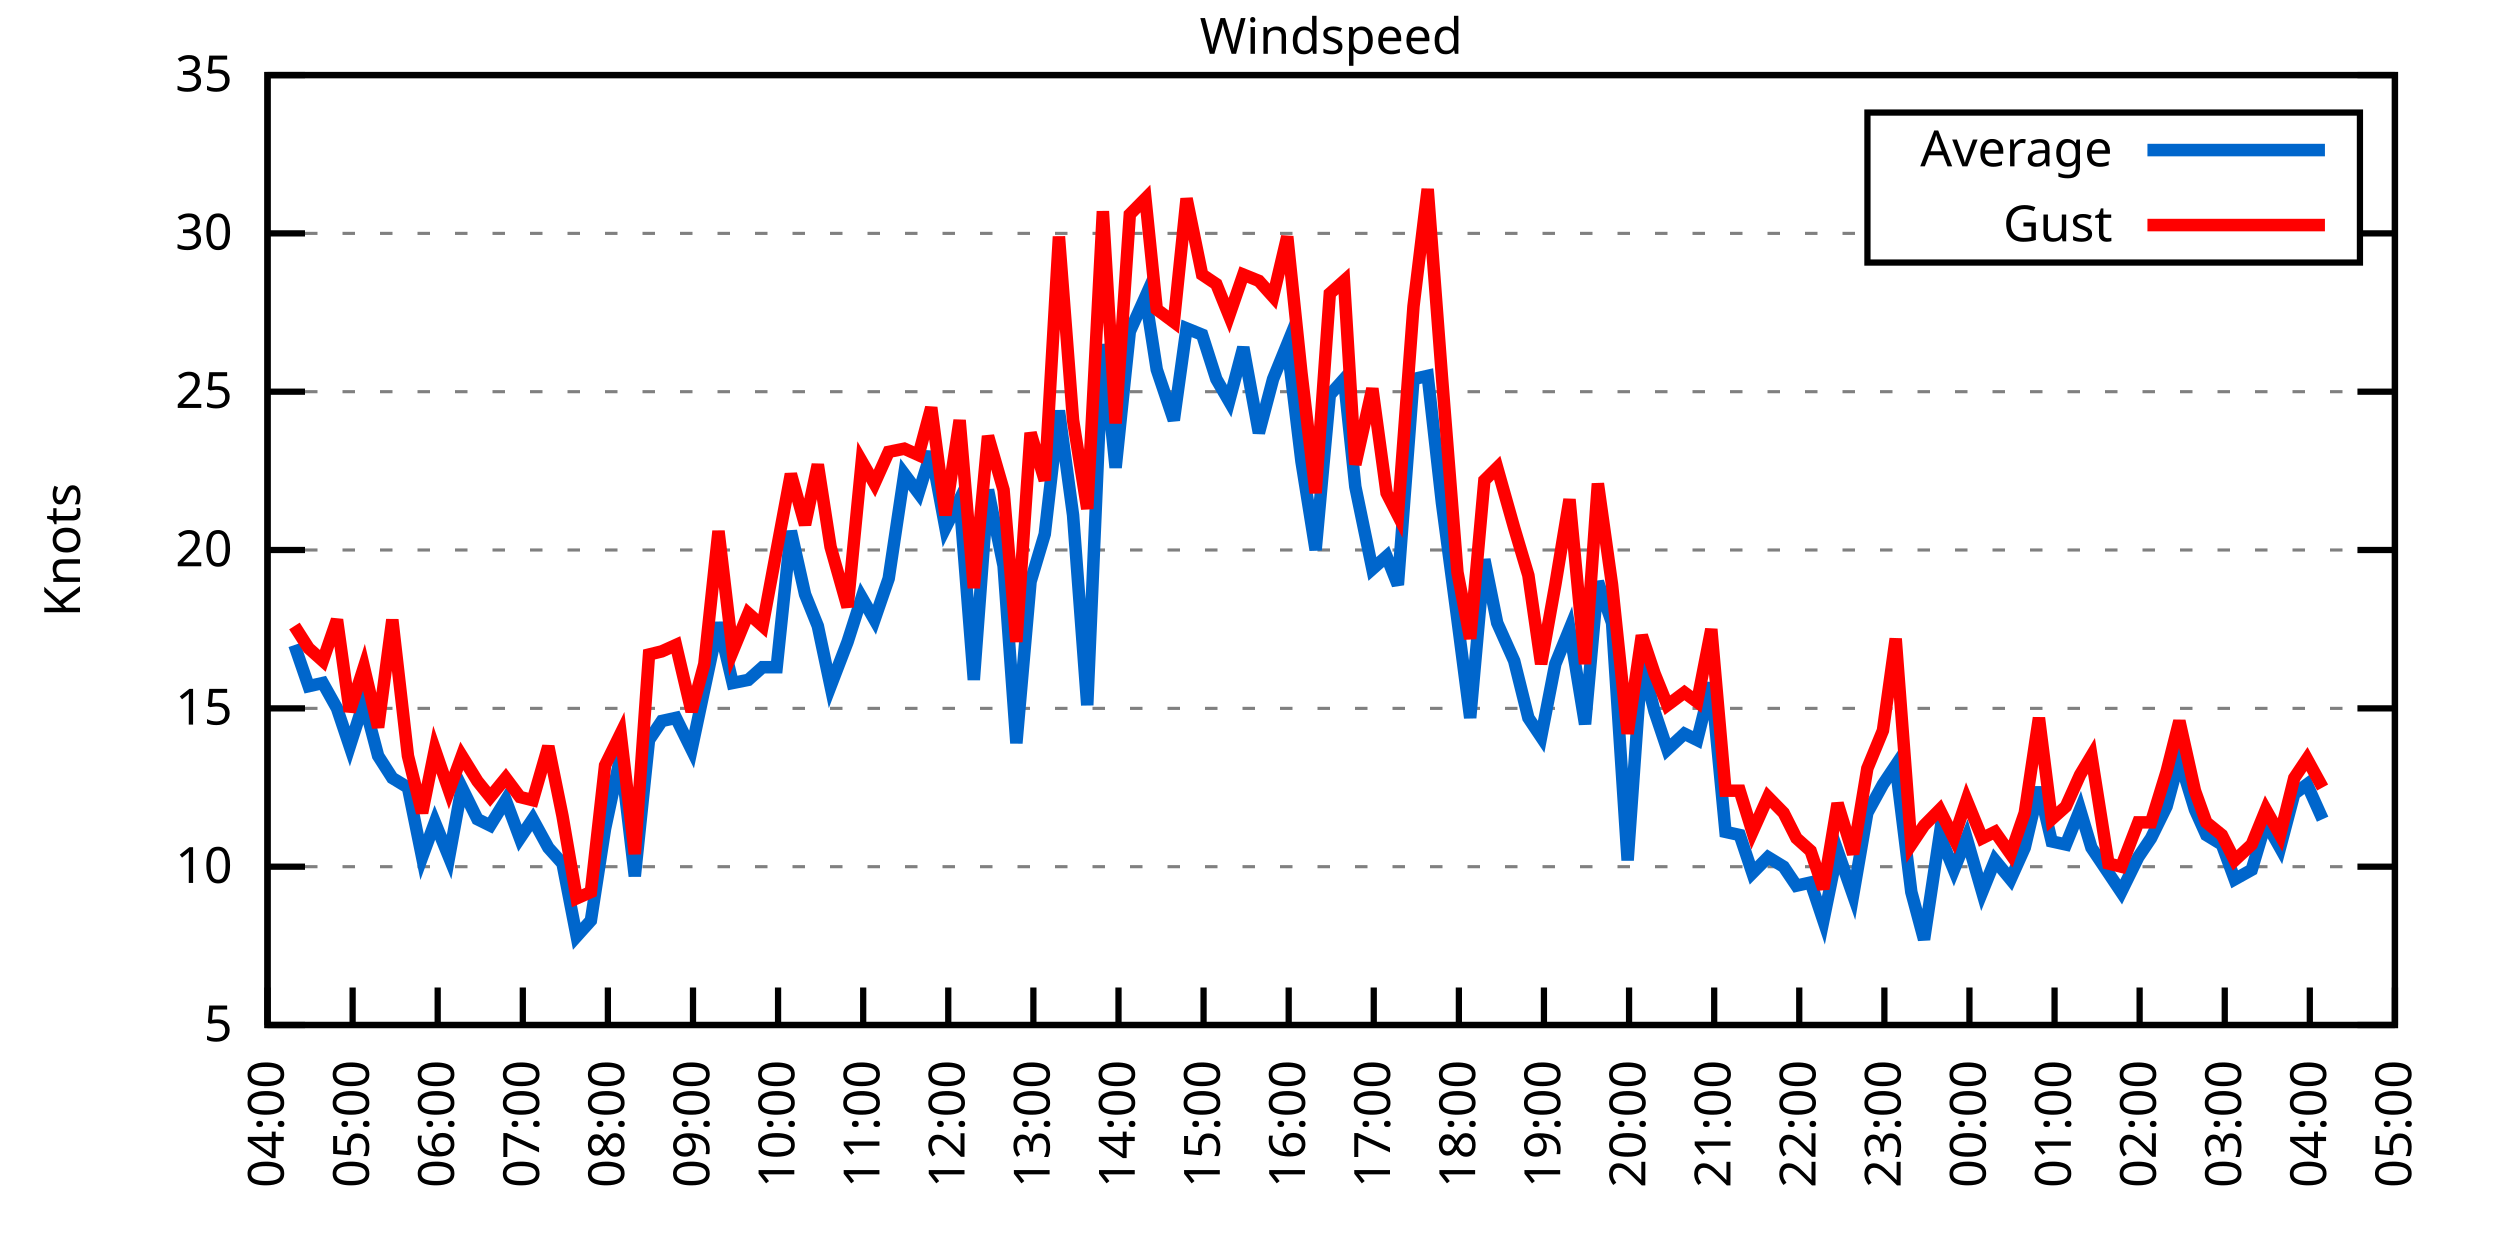
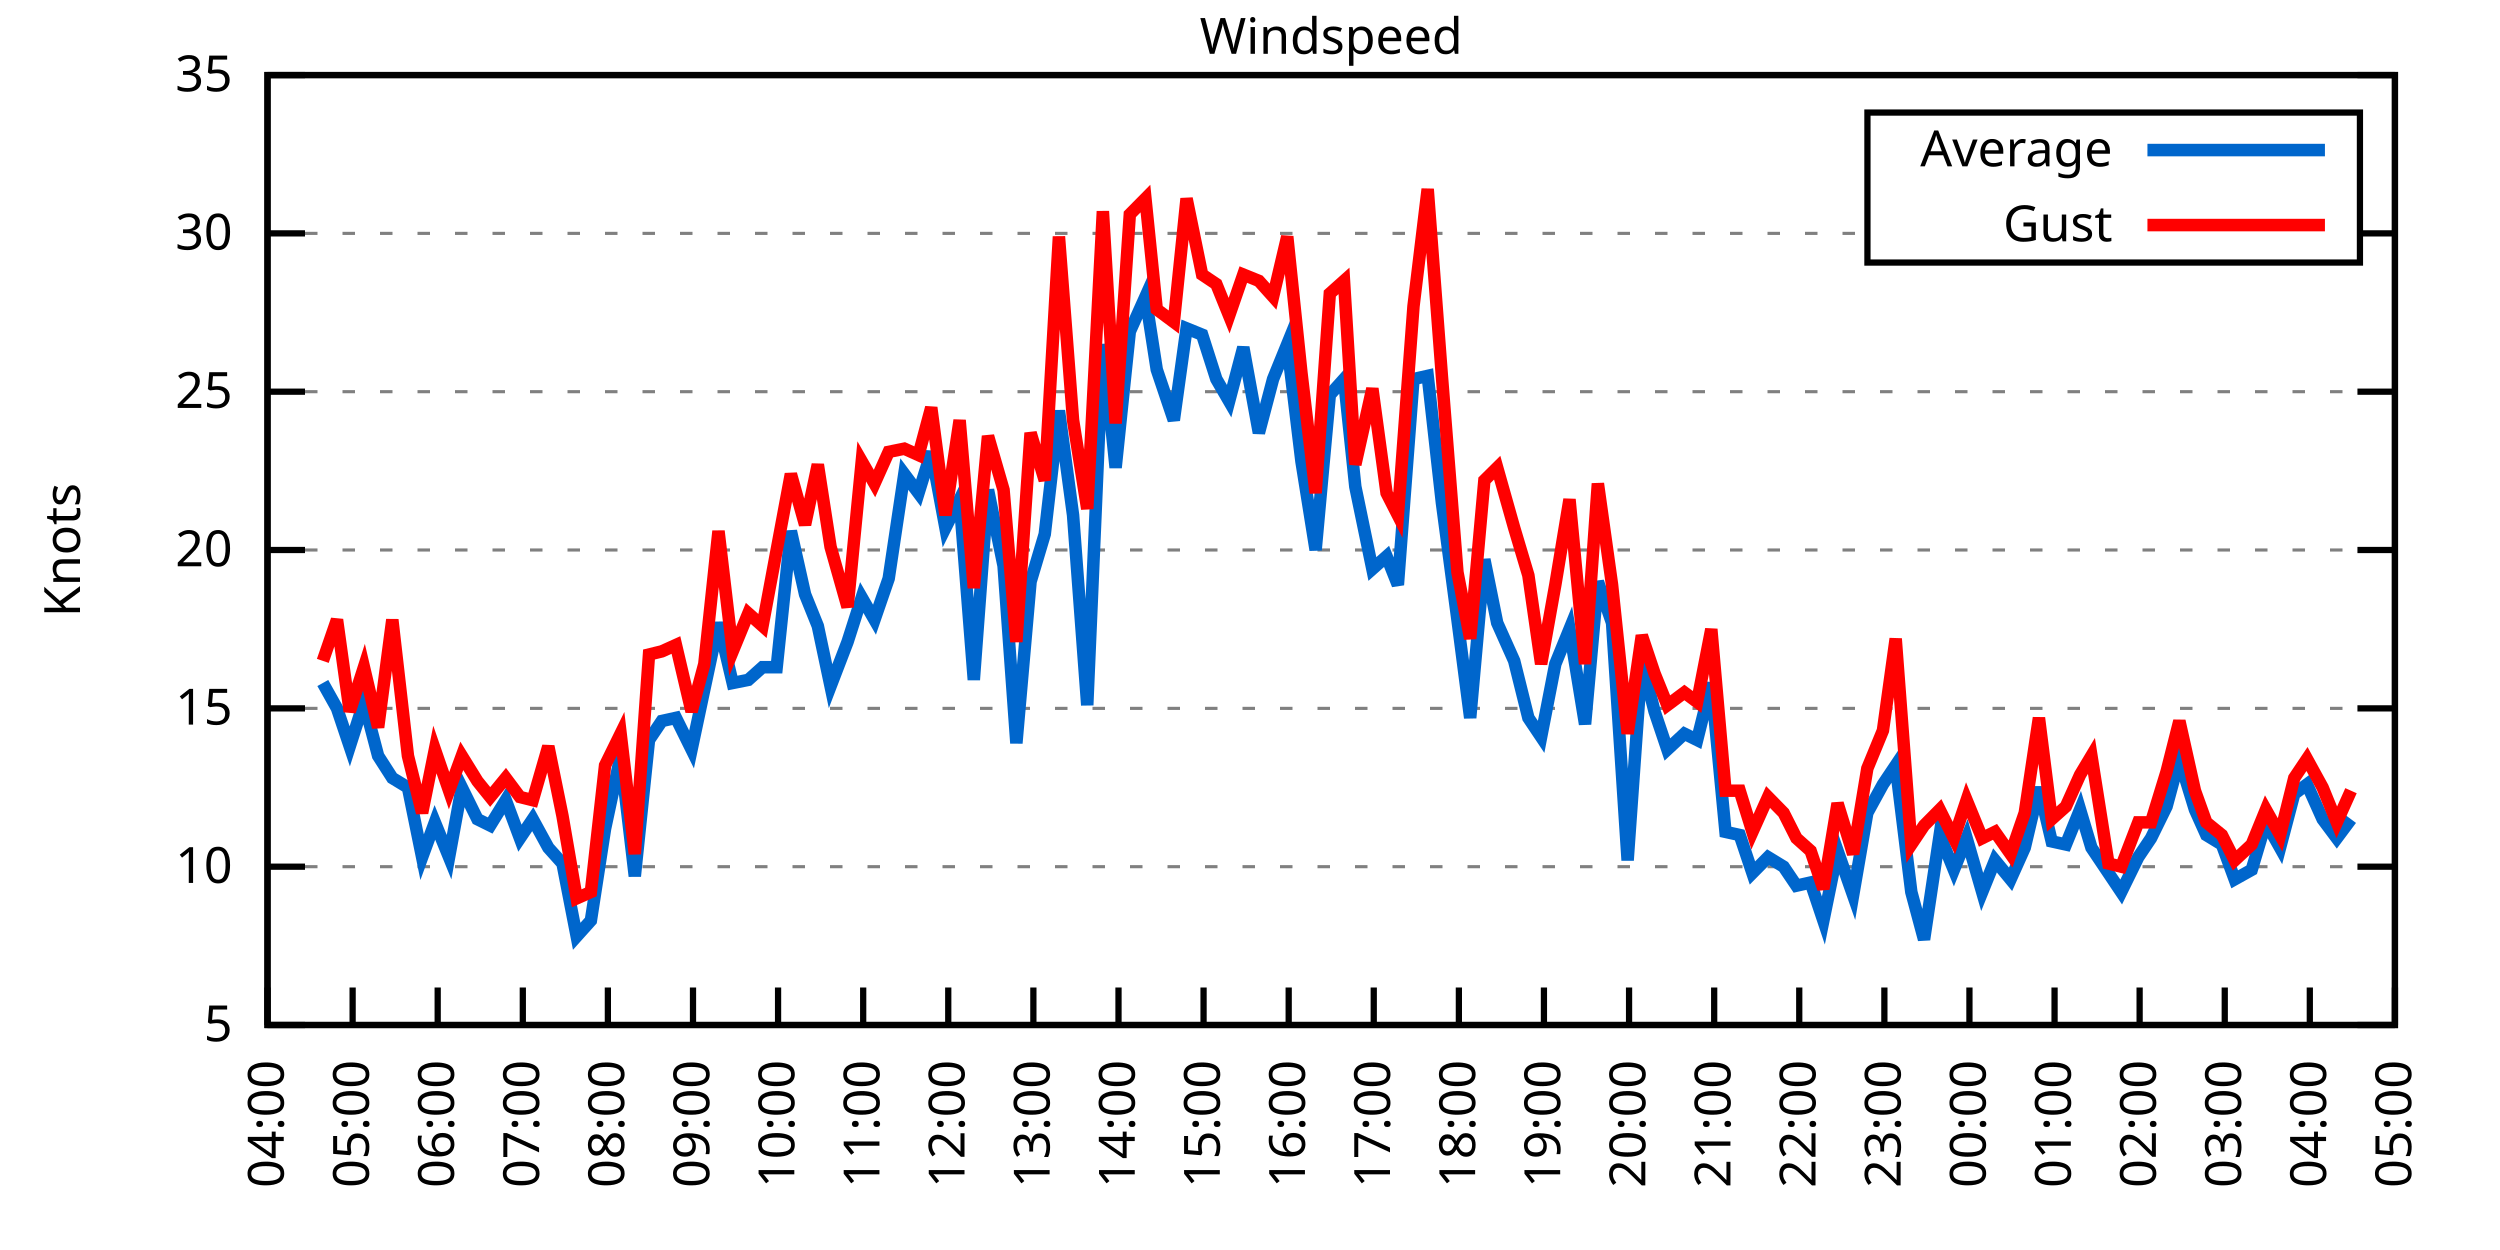
<svg xmlns="http://www.w3.org/2000/svg" xmlns:xlink="http://www.w3.org/1999/xlink" width="400" height="200" viewBox="0 0 400 200">
  <g id="gnuplot_canvas">
    <rect x="0" y="0" width="400" height="200" fill="none" />
    <defs>
      <circle id="gpDot" r="0.5" stroke-width="0.5" stroke="currentColor" />
      <path id="gpPt0" stroke-width="0.333" stroke="currentColor" d="M-1,0 h2 M0,-1 v2" />
      <path id="gpPt1" stroke-width="0.333" stroke="currentColor" d="M-1,-1 L1,1 M1,-1 L-1,1" />
      <path id="gpPt2" stroke-width="0.333" stroke="currentColor" d="M-1,0 L1,0 M0,-1 L0,1 M-1,-1 L1,1 M-1,1 L1,-1" />
      <rect id="gpPt3" stroke-width="0.333" stroke="currentColor" x="-1" y="-1" width="2" height="2" />
      <rect id="gpPt4" stroke-width="0.333" stroke="currentColor" fill="currentColor" x="-1" y="-1" width="2" height="2" />
      <circle id="gpPt5" stroke-width="0.333" stroke="currentColor" cx="0" cy="0" r="1" />
      <use xlink:href="#gpPt5" id="gpPt6" fill="currentColor" stroke="none" />
      <path id="gpPt7" stroke-width="0.333" stroke="currentColor" d="M0,-1.33 L-1.33,0.67 L1.33,0.67 z" />
      <use xlink:href="#gpPt7" id="gpPt8" fill="currentColor" stroke="none" />
      <use xlink:href="#gpPt7" id="gpPt9" stroke="currentColor" transform="rotate(180)" />
      <use xlink:href="#gpPt9" id="gpPt10" fill="currentColor" stroke="none" />
      <use xlink:href="#gpPt3" id="gpPt11" stroke="currentColor" transform="rotate(45)" />
      <use xlink:href="#gpPt11" id="gpPt12" fill="currentColor" stroke="none" />
      <path id="gpPt13" stroke-width="0.333" stroke="currentColor" d="M0,1.330 L1.265,0.411 L0.782,-1.067 L-0.782,-1.076 L-1.265,0.411 z" />
      <use xlink:href="#gpPt13" id="gpPt14" fill="currentColor" stroke="none" />
      <filter id="textbox" filterUnits="objectBoundingBox" x="0" y="0" height="1" width="1">
        <feFlood flood-color="white" flood-opacity="1" result="bgnd" />
        <feComposite in="SourceGraphic" in2="bgnd" operator="atop" />
      </filter>
      <filter id="greybox" filterUnits="objectBoundingBox" x="0" y="0" height="1" width="1">
        <feFlood flood-color="lightgrey" flood-opacity="1" result="grey" />
        <feComposite in="SourceGraphic" in2="grey" operator="atop" />
      </filter>
    </defs>
    <g fill="none" color="white" stroke="currentColor" stroke-width="1.00" stroke-linecap="butt" stroke-linejoin="miter">
</g>
    <g fill="none" color="black" stroke="currentColor" stroke-width="1.00" stroke-linecap="butt" stroke-linejoin="miter">
      <g stroke="none" shape-rendering="crispEdges">
        <polygon fill="rgb(255, 255, 255)" points="42.80,164.00 383.18,164.00 383.18,12.02 42.80,12.02 " />
      </g>
    </g>
    <g fill="none" color="black" stroke="currentColor" stroke-width="1.00" stroke-linecap="butt" stroke-linejoin="miter">
</g>
    <g fill="none" color="black" stroke="black" stroke-width="0.50" stroke-linecap="butt" stroke-linejoin="miter">
</g>
    <g fill="none" color="gray" stroke="currentColor" stroke-width="0.50" stroke-linecap="butt" stroke-linejoin="miter">
      <path stroke="gray" stroke-dasharray="2,4" class="gridline" d="M42.80,164.00 L383.19,164.00  " />
    </g>
    <g fill="none" color="gray" stroke="gray" stroke-width="1.00" stroke-linecap="butt" stroke-linejoin="miter">
</g>
    <g fill="none" color="black" stroke="currentColor" stroke-width="1.00" stroke-linecap="butt" stroke-linejoin="miter">
      <path stroke="black" d="M42.80,164.00 L48.80,164.00 M383.19,164.00 L377.19,164.00  " />
      <g transform="translate(37.20,166.60)" stroke="none" fill="black" font-family="Sans" font-size="8.00" text-anchor="end">
        <text>
          <tspan font-family="Sans"> 5</tspan>
        </text>
      </g>
    </g>
    <g fill="none" color="black" stroke="currentColor" stroke-width="1.00" stroke-linecap="butt" stroke-linejoin="miter">
</g>
    <g fill="none" color="black" stroke="black" stroke-width="0.50" stroke-linecap="butt" stroke-linejoin="miter">
</g>
    <g fill="none" color="gray" stroke="currentColor" stroke-width="0.50" stroke-linecap="butt" stroke-linejoin="miter">
      <path stroke="gray" stroke-dasharray="2,4" class="gridline" d="M42.80,138.67 L383.19,138.67  " />
    </g>
    <g fill="none" color="gray" stroke="gray" stroke-width="1.00" stroke-linecap="butt" stroke-linejoin="miter">
</g>
    <g fill="none" color="black" stroke="currentColor" stroke-width="1.00" stroke-linecap="butt" stroke-linejoin="miter">
      <path stroke="black" d="M42.80,138.67 L48.80,138.67 M383.19,138.67 L377.19,138.67  " />
      <g transform="translate(37.20,141.27)" stroke="none" fill="black" font-family="Sans" font-size="8.00" text-anchor="end">
        <text>
          <tspan font-family="Sans"> 10</tspan>
        </text>
      </g>
    </g>
    <g fill="none" color="black" stroke="currentColor" stroke-width="1.00" stroke-linecap="butt" stroke-linejoin="miter">
</g>
    <g fill="none" color="black" stroke="black" stroke-width="0.50" stroke-linecap="butt" stroke-linejoin="miter">
</g>
    <g fill="none" color="gray" stroke="currentColor" stroke-width="0.50" stroke-linecap="butt" stroke-linejoin="miter">
      <path stroke="gray" stroke-dasharray="2,4" class="gridline" d="M42.80,113.34 L383.19,113.34  " />
    </g>
    <g fill="none" color="gray" stroke="gray" stroke-width="1.00" stroke-linecap="butt" stroke-linejoin="miter">
</g>
    <g fill="none" color="black" stroke="currentColor" stroke-width="1.00" stroke-linecap="butt" stroke-linejoin="miter">
      <path stroke="black" d="M42.80,113.34 L48.80,113.34 M383.19,113.34 L377.19,113.34  " />
      <g transform="translate(37.20,115.94)" stroke="none" fill="black" font-family="Sans" font-size="8.00" text-anchor="end">
        <text>
          <tspan font-family="Sans"> 15</tspan>
        </text>
      </g>
    </g>
    <g fill="none" color="black" stroke="currentColor" stroke-width="1.00" stroke-linecap="butt" stroke-linejoin="miter">
</g>
    <g fill="none" color="black" stroke="black" stroke-width="0.50" stroke-linecap="butt" stroke-linejoin="miter">
</g>
    <g fill="none" color="gray" stroke="currentColor" stroke-width="0.50" stroke-linecap="butt" stroke-linejoin="miter">
      <path stroke="gray" stroke-dasharray="2,4" class="gridline" d="M42.80,88.00 L383.19,88.00  " />
    </g>
    <g fill="none" color="gray" stroke="gray" stroke-width="1.00" stroke-linecap="butt" stroke-linejoin="miter">
</g>
    <g fill="none" color="black" stroke="currentColor" stroke-width="1.00" stroke-linecap="butt" stroke-linejoin="miter">
      <path stroke="black" d="M42.80,88.00 L48.80,88.00 M383.19,88.00 L377.19,88.00  " />
      <g transform="translate(37.20,90.60)" stroke="none" fill="black" font-family="Sans" font-size="8.00" text-anchor="end">
        <text>
          <tspan font-family="Sans"> 20</tspan>
        </text>
      </g>
    </g>
    <g fill="none" color="black" stroke="currentColor" stroke-width="1.00" stroke-linecap="butt" stroke-linejoin="miter">
</g>
    <g fill="none" color="black" stroke="black" stroke-width="0.50" stroke-linecap="butt" stroke-linejoin="miter">
</g>
    <g fill="none" color="gray" stroke="currentColor" stroke-width="0.50" stroke-linecap="butt" stroke-linejoin="miter">
      <path stroke="gray" stroke-dasharray="2,4" class="gridline" d="M42.80,62.67 L383.19,62.67  " />
    </g>
    <g fill="none" color="gray" stroke="gray" stroke-width="1.00" stroke-linecap="butt" stroke-linejoin="miter">
</g>
    <g fill="none" color="black" stroke="currentColor" stroke-width="1.00" stroke-linecap="butt" stroke-linejoin="miter">
      <path stroke="black" d="M42.80,62.67 L48.80,62.67 M383.19,62.67 L377.19,62.67  " />
      <g transform="translate(37.20,65.27)" stroke="none" fill="black" font-family="Sans" font-size="8.00" text-anchor="end">
        <text>
          <tspan font-family="Sans"> 25</tspan>
        </text>
      </g>
    </g>
    <g fill="none" color="black" stroke="currentColor" stroke-width="1.00" stroke-linecap="butt" stroke-linejoin="miter">
</g>
    <g fill="none" color="black" stroke="black" stroke-width="0.50" stroke-linecap="butt" stroke-linejoin="miter">
</g>
    <g fill="none" color="gray" stroke="currentColor" stroke-width="0.50" stroke-linecap="butt" stroke-linejoin="miter">
      <path stroke="gray" stroke-dasharray="2,4" class="gridline" d="M42.80,37.34 L298.79,37.34 M377.59,37.34 L383.19,37.34  " />
    </g>
    <g fill="none" color="gray" stroke="gray" stroke-width="1.00" stroke-linecap="butt" stroke-linejoin="miter">
</g>
    <g fill="none" color="black" stroke="currentColor" stroke-width="1.00" stroke-linecap="butt" stroke-linejoin="miter">
      <path stroke="black" d="M42.80,37.34 L48.80,37.34 M383.19,37.34 L377.19,37.34  " />
      <g transform="translate(37.20,39.94)" stroke="none" fill="black" font-family="Sans" font-size="8.00" text-anchor="end">
        <text>
          <tspan font-family="Sans"> 30</tspan>
        </text>
      </g>
    </g>
    <g fill="none" color="black" stroke="currentColor" stroke-width="1.00" stroke-linecap="butt" stroke-linejoin="miter">
</g>
    <g fill="none" color="black" stroke="black" stroke-width="0.50" stroke-linecap="butt" stroke-linejoin="miter">
</g>
    <g fill="none" color="gray" stroke="currentColor" stroke-width="0.50" stroke-linecap="butt" stroke-linejoin="miter">
      <path stroke="gray" stroke-dasharray="2,4" class="gridline" d="M42.80,12.01 L383.19,12.01  " />
    </g>
    <g fill="none" color="gray" stroke="gray" stroke-width="1.00" stroke-linecap="butt" stroke-linejoin="miter">
</g>
    <g fill="none" color="black" stroke="currentColor" stroke-width="1.00" stroke-linecap="butt" stroke-linejoin="miter">
      <path stroke="black" d="M42.80,12.01 L48.80,12.01 M383.19,12.01 L377.19,12.01  " />
      <g transform="translate(37.20,14.61)" stroke="none" fill="black" font-family="Sans" font-size="8.00" text-anchor="end">
        <text>
          <tspan font-family="Sans"> 35</tspan>
        </text>
      </g>
    </g>
    <g fill="none" color="black" stroke="currentColor" stroke-width="1.00" stroke-linecap="butt" stroke-linejoin="miter">
      <path stroke="black" d="M42.80,164.00 L42.80,158.00  " />
      <g transform="translate(45.40,169.60) rotate(270.00)" stroke="none" fill="black" font-family="Sans" font-size="8.00" text-anchor="end">
        <text>
          <tspan font-family="Sans">04:00</tspan>
        </text>
      </g>
    </g>
    <g fill="none" color="black" stroke="currentColor" stroke-width="1.00" stroke-linecap="butt" stroke-linejoin="miter">
      <path stroke="black" d="M56.42,164.00 L56.42,158.00  " />
      <g transform="translate(59.02,169.60) rotate(270.00)" stroke="none" fill="black" font-family="Sans" font-size="8.00" text-anchor="end">
        <text>
          <tspan font-family="Sans">05:00</tspan>
        </text>
      </g>
    </g>
    <g fill="none" color="black" stroke="currentColor" stroke-width="1.00" stroke-linecap="butt" stroke-linejoin="miter">
      <path stroke="black" d="M70.03,164.00 L70.03,158.00  " />
      <g transform="translate(72.63,169.60) rotate(270.00)" stroke="none" fill="black" font-family="Sans" font-size="8.00" text-anchor="end">
        <text>
          <tspan font-family="Sans">06:00</tspan>
        </text>
      </g>
    </g>
    <g fill="none" color="black" stroke="currentColor" stroke-width="1.00" stroke-linecap="butt" stroke-linejoin="miter">
      <path stroke="black" d="M83.65,164.00 L83.65,158.00  " />
      <g transform="translate(86.25,169.60) rotate(270.00)" stroke="none" fill="black" font-family="Sans" font-size="8.00" text-anchor="end">
        <text>
          <tspan font-family="Sans">07:00</tspan>
        </text>
      </g>
    </g>
    <g fill="none" color="black" stroke="currentColor" stroke-width="1.00" stroke-linecap="butt" stroke-linejoin="miter">
      <path stroke="black" d="M97.26,164.00 L97.26,158.00  " />
      <g transform="translate(99.86,169.60) rotate(270.00)" stroke="none" fill="black" font-family="Sans" font-size="8.00" text-anchor="end">
        <text>
          <tspan font-family="Sans">08:00</tspan>
        </text>
      </g>
    </g>
    <g fill="none" color="black" stroke="currentColor" stroke-width="1.00" stroke-linecap="butt" stroke-linejoin="miter">
      <path stroke="black" d="M110.88,164.00 L110.88,158.00  " />
      <g transform="translate(113.48,169.60) rotate(270.00)" stroke="none" fill="black" font-family="Sans" font-size="8.00" text-anchor="end">
        <text>
          <tspan font-family="Sans">09:00</tspan>
        </text>
      </g>
    </g>
    <g fill="none" color="black" stroke="currentColor" stroke-width="1.00" stroke-linecap="butt" stroke-linejoin="miter">
      <path stroke="black" d="M124.49,164.00 L124.49,158.00  " />
      <g transform="translate(127.09,169.60) rotate(270.00)" stroke="none" fill="black" font-family="Sans" font-size="8.00" text-anchor="end">
        <text>
          <tspan font-family="Sans">10:00</tspan>
        </text>
      </g>
    </g>
    <g fill="none" color="black" stroke="currentColor" stroke-width="1.00" stroke-linecap="butt" stroke-linejoin="miter">
      <path stroke="black" d="M138.11,164.00 L138.11,158.00  " />
      <g transform="translate(140.71,169.60) rotate(270.00)" stroke="none" fill="black" font-family="Sans" font-size="8.00" text-anchor="end">
        <text>
          <tspan font-family="Sans">11:00</tspan>
        </text>
      </g>
    </g>
    <g fill="none" color="black" stroke="currentColor" stroke-width="1.00" stroke-linecap="butt" stroke-linejoin="miter">
      <path stroke="black" d="M151.72,164.00 L151.72,158.00  " />
      <g transform="translate(154.32,169.60) rotate(270.00)" stroke="none" fill="black" font-family="Sans" font-size="8.00" text-anchor="end">
        <text>
          <tspan font-family="Sans">12:00</tspan>
        </text>
      </g>
    </g>
    <g fill="none" color="black" stroke="currentColor" stroke-width="1.00" stroke-linecap="butt" stroke-linejoin="miter">
      <path stroke="black" d="M165.34,164.00 L165.34,158.00  " />
      <g transform="translate(167.94,169.60) rotate(270.00)" stroke="none" fill="black" font-family="Sans" font-size="8.00" text-anchor="end">
        <text>
          <tspan font-family="Sans">13:00</tspan>
        </text>
      </g>
    </g>
    <g fill="none" color="black" stroke="currentColor" stroke-width="1.00" stroke-linecap="butt" stroke-linejoin="miter">
      <path stroke="black" d="M178.96,164.00 L178.96,158.00  " />
      <g transform="translate(181.56,169.60) rotate(270.00)" stroke="none" fill="black" font-family="Sans" font-size="8.00" text-anchor="end">
        <text>
          <tspan font-family="Sans">14:00</tspan>
        </text>
      </g>
    </g>
    <g fill="none" color="black" stroke="currentColor" stroke-width="1.00" stroke-linecap="butt" stroke-linejoin="miter">
      <path stroke="black" d="M192.57,164.00 L192.57,158.00  " />
      <g transform="translate(195.17,169.60) rotate(270.00)" stroke="none" fill="black" font-family="Sans" font-size="8.00" text-anchor="end">
        <text>
          <tspan font-family="Sans">15:00</tspan>
        </text>
      </g>
    </g>
    <g fill="none" color="black" stroke="currentColor" stroke-width="1.00" stroke-linecap="butt" stroke-linejoin="miter">
      <path stroke="black" d="M206.19,164.00 L206.19,158.00  " />
      <g transform="translate(208.79,169.60) rotate(270.00)" stroke="none" fill="black" font-family="Sans" font-size="8.00" text-anchor="end">
        <text>
          <tspan font-family="Sans">16:00</tspan>
        </text>
      </g>
    </g>
    <g fill="none" color="black" stroke="currentColor" stroke-width="1.00" stroke-linecap="butt" stroke-linejoin="miter">
      <path stroke="black" d="M219.80,164.00 L219.80,158.00  " />
      <g transform="translate(222.40,169.60) rotate(270.00)" stroke="none" fill="black" font-family="Sans" font-size="8.00" text-anchor="end">
        <text>
          <tspan font-family="Sans">17:00</tspan>
        </text>
      </g>
    </g>
    <g fill="none" color="black" stroke="currentColor" stroke-width="1.00" stroke-linecap="butt" stroke-linejoin="miter">
      <path stroke="black" d="M233.42,164.00 L233.42,158.00  " />
      <g transform="translate(236.02,169.60) rotate(270.00)" stroke="none" fill="black" font-family="Sans" font-size="8.00" text-anchor="end">
        <text>
          <tspan font-family="Sans">18:00</tspan>
        </text>
      </g>
    </g>
    <g fill="none" color="black" stroke="currentColor" stroke-width="1.00" stroke-linecap="butt" stroke-linejoin="miter">
      <path stroke="black" d="M247.03,164.00 L247.03,158.00  " />
      <g transform="translate(249.63,169.60) rotate(270.00)" stroke="none" fill="black" font-family="Sans" font-size="8.00" text-anchor="end">
        <text>
          <tspan font-family="Sans">19:00</tspan>
        </text>
      </g>
    </g>
    <g fill="none" color="black" stroke="currentColor" stroke-width="1.00" stroke-linecap="butt" stroke-linejoin="miter">
      <path stroke="black" d="M260.65,164.00 L260.65,158.00  " />
      <g transform="translate(263.25,169.60) rotate(270.00)" stroke="none" fill="black" font-family="Sans" font-size="8.00" text-anchor="end">
        <text>
          <tspan font-family="Sans">20:00</tspan>
        </text>
      </g>
    </g>
    <g fill="none" color="black" stroke="currentColor" stroke-width="1.00" stroke-linecap="butt" stroke-linejoin="miter">
      <path stroke="black" d="M274.27,164.00 L274.27,158.00  " />
      <g transform="translate(276.87,169.60) rotate(270.00)" stroke="none" fill="black" font-family="Sans" font-size="8.00" text-anchor="end">
        <text>
          <tspan font-family="Sans">21:00</tspan>
        </text>
      </g>
    </g>
    <g fill="none" color="black" stroke="currentColor" stroke-width="1.00" stroke-linecap="butt" stroke-linejoin="miter">
      <path stroke="black" d="M287.88,164.00 L287.88,158.00  " />
      <g transform="translate(290.48,169.60) rotate(270.00)" stroke="none" fill="black" font-family="Sans" font-size="8.00" text-anchor="end">
        <text>
          <tspan font-family="Sans">22:00</tspan>
        </text>
      </g>
    </g>
    <g fill="none" color="black" stroke="currentColor" stroke-width="1.00" stroke-linecap="butt" stroke-linejoin="miter">
      <path stroke="black" d="M301.50,164.00 L301.50,158.00  " />
      <g transform="translate(304.10,169.60) rotate(270.00)" stroke="none" fill="black" font-family="Sans" font-size="8.00" text-anchor="end">
        <text>
          <tspan font-family="Sans">23:00</tspan>
        </text>
      </g>
    </g>
    <g fill="none" color="black" stroke="currentColor" stroke-width="1.00" stroke-linecap="butt" stroke-linejoin="miter">
      <path stroke="black" d="M315.11,164.00 L315.11,158.00  " />
      <g transform="translate(317.71,169.60) rotate(270.00)" stroke="none" fill="black" font-family="Sans" font-size="8.00" text-anchor="end">
        <text>
          <tspan font-family="Sans">00:00</tspan>
        </text>
      </g>
    </g>
    <g fill="none" color="black" stroke="currentColor" stroke-width="1.00" stroke-linecap="butt" stroke-linejoin="miter">
      <path stroke="black" d="M328.73,164.00 L328.73,158.00  " />
      <g transform="translate(331.33,169.60) rotate(270.00)" stroke="none" fill="black" font-family="Sans" font-size="8.00" text-anchor="end">
        <text>
          <tspan font-family="Sans">01:00</tspan>
        </text>
      </g>
    </g>
    <g fill="none" color="black" stroke="currentColor" stroke-width="1.00" stroke-linecap="butt" stroke-linejoin="miter">
      <path stroke="black" d="M342.34,164.00 L342.34,158.00  " />
      <g transform="translate(344.94,169.60) rotate(270.00)" stroke="none" fill="black" font-family="Sans" font-size="8.00" text-anchor="end">
        <text>
          <tspan font-family="Sans">02:00</tspan>
        </text>
      </g>
    </g>
    <g fill="none" color="black" stroke="currentColor" stroke-width="1.00" stroke-linecap="butt" stroke-linejoin="miter">
      <path stroke="black" d="M355.96,164.00 L355.96,158.00  " />
      <g transform="translate(358.56,169.60) rotate(270.00)" stroke="none" fill="black" font-family="Sans" font-size="8.00" text-anchor="end">
        <text>
          <tspan font-family="Sans">03:00</tspan>
        </text>
      </g>
    </g>
    <g fill="none" color="black" stroke="currentColor" stroke-width="1.00" stroke-linecap="butt" stroke-linejoin="miter">
      <path stroke="black" d="M369.57,164.00 L369.57,158.00  " />
      <g transform="translate(372.17,169.60) rotate(270.00)" stroke="none" fill="black" font-family="Sans" font-size="8.00" text-anchor="end">
        <text>
          <tspan font-family="Sans">04:00</tspan>
        </text>
      </g>
    </g>
    <g fill="none" color="black" stroke="currentColor" stroke-width="1.00" stroke-linecap="butt" stroke-linejoin="miter">
      <path stroke="black" d="M383.19,164.00 L383.19,158.00  " />
      <g transform="translate(385.79,169.60) rotate(270.00)" stroke="none" fill="black" font-family="Sans" font-size="8.00" text-anchor="end">
        <text>
          <tspan font-family="Sans">05:00</tspan>
        </text>
      </g>
    </g>
    <g fill="none" color="black" stroke="currentColor" stroke-width="1.00" stroke-linecap="butt" stroke-linejoin="miter">
</g>
    <g fill="none" color="black" stroke="currentColor" stroke-width="1.00" stroke-linecap="butt" stroke-linejoin="miter">
      <path stroke="black" d="M42.80,12.01 L42.80,164.00 L383.19,164.00 L383.19,12.01 L42.80,12.01 Z  " />
    </g>
    <g fill="none" color="black" stroke="currentColor" stroke-width="1.00" stroke-linecap="butt" stroke-linejoin="miter">
</g>
    <g fill="none" color="black" stroke="currentColor" stroke-width="1.00" stroke-linecap="butt" stroke-linejoin="miter">
      <path stroke="black" d="M298.79,42.01 L298.79,18.01 L377.59,18.01 L377.59,42.01 L298.79,42.01 Z  " />
    </g>
    <g id="Windspeed_plot_1">
      <g fill="none" color="white" stroke="black" stroke-width="2.00" stroke-linecap="butt" stroke-linejoin="miter">
</g>
      <g fill="none" color="black" stroke="currentColor" stroke-width="2.00" stroke-linecap="butt" stroke-linejoin="miter">
        <g transform="translate(337.99,26.61)" stroke="none" fill="black" font-family="Sans" font-size="8.00" text-anchor="end">
          <text>
            <tspan font-family="Sans">Average</tspan>
          </text>
        </g>
      </g>
      <g fill="none" color="black" stroke="currentColor" stroke-width="2.00" stroke-linecap="butt" stroke-linejoin="miter">
-         <path stroke="rgb(  0, 102, 204)" d="M343.59,24.01 L371.99,24.01 M47.11,103.20 L49.38,109.79 L51.65,109.28 L53.92,113.34 L55.96,119.42 L58.23,112.32   L60.50,120.94 L62.77,124.48 L65.27,126.00 L67.54,137.15 L69.58,131.58 L71.85,137.15 L73.89,126.00 L76.39,131.07   L78.43,132.08 L80.92,128.03 L83.19,134.11 L85.24,131.07 L87.73,135.63 L90.00,138.16 L92.27,149.81 L94.54,147.28   L96.81,132.59 L99.30,120.94 L101.57,140.19 L103.84,118.40 L105.89,115.36 L108.15,114.86 L110.65,119.92 L112.69,110.30   L114.96,99.66 L117.23,109.28 L119.73,108.78 L122.00,106.75 L124.27,106.75 L126.54,84.97 L128.81,95.10 L130.85,100.16   L132.89,109.79 L135.61,102.70 L137.88,95.60 L139.92,99.15 L142.19,92.56 L144.69,75.85 L146.96,78.89 L149.00,72.30   L151.27,84.46 L153.54,79.90 L155.81,108.78 L158.08,78.38 L160.57,90.54 L162.62,118.91 L164.89,93.07 L167.16,85.47   L169.43,65.71 L171.69,82.43 L173.96,112.83 L176.46,55.07 L178.50,74.83 L180.77,53.05 L183.27,47.47 L185.08,59.13   L187.81,67.23 L189.85,52.54 L192.34,53.55 L194.61,60.65 L196.66,64.19 L198.93,55.58 L201.42,69.26 L203.69,60.65   L205.96,55.07 L208.23,73.82 L210.50,88.00 L212.77,63.18 L215.04,60.65 L216.85,77.87 L219.58,91.04 L221.85,89.02   L223.66,93.58 L226.16,60.65 L228.43,60.14 L230.70,80.41 L233.19,99.15 L235.23,114.86 L237.50,89.52 L239.55,99.66   L242.27,105.74 L244.54,114.86 L246.58,117.90 L248.85,106.24 L251.12,100.67 L253.61,115.87 L255.66,93.07 L257.93,99.66   L260.42,137.66 L262.69,105.74 L264.73,113.84 L266.78,119.92 L269.50,117.39 L271.54,118.40 L273.81,109.28 L276.08,133.10   L278.35,133.60 L280.39,139.68 L282.89,137.15 L285.38,138.67 L287.43,141.71 L289.70,141.20 L291.74,147.28 L294.01,136.14   L296.50,143.23 L298.77,130.06 L301.27,125.50 L303.31,122.46 L305.81,142.72 L307.85,150.32 L310.35,133.60 L312.62,139.17   L314.66,134.11 L317.15,142.72 L319.20,137.66 L321.69,140.69 L323.96,135.63 L326.23,126.00 L328.27,134.62 L330.54,135.12   L332.81,129.55 L334.63,135.63 L337.35,139.68 L339.39,142.72 L342.12,137.15 L344.16,134.11 L346.65,129.04 L348.70,121.44   L351.19,129.55 L353.01,133.60 L355.50,135.12 L357.55,140.69 L360.27,139.17 L362.54,131.58 L364.81,135.63 L367.08,127.02   L369.12,125.50 L371.62,131.07  " />
+         <path stroke="rgb(  0, 102, 204)" d="M343.59,24.01 L371.99,24.01 M51.65,109.28 L53.92,113.34 L55.96,119.42 L58.23,112.32 L60.50,120.94 L62.77,124.48   L65.27,126.00 L67.54,137.15 L69.58,131.58 L71.85,137.15 L73.89,126.00 L76.39,131.07 L78.43,132.08 L80.92,128.03   L83.19,134.11 L85.24,131.07 L87.73,135.63 L90.00,138.16 L92.27,149.81 L94.54,147.28 L96.81,132.59 L99.30,120.94   L101.57,140.19 L103.84,118.40 L105.89,115.36 L108.15,114.86 L110.65,119.92 L112.69,110.30 L114.96,99.66 L117.23,109.28   L119.73,108.78 L122.00,106.75 L124.27,106.75 L126.54,84.97 L128.81,95.10 L130.85,100.16 L132.89,109.79 L135.61,102.70   L137.88,95.60 L139.92,99.15 L142.19,92.56 L144.69,75.85 L146.96,78.89 L149.00,72.30 L151.27,84.46 L153.54,79.90   L155.81,108.78 L158.08,78.38 L160.57,90.54 L162.62,118.91 L164.89,93.07 L167.16,85.47 L169.43,65.71 L171.69,82.43   L173.96,112.83 L176.46,55.07 L178.50,74.83 L180.77,53.05 L183.27,47.47 L185.08,59.13 L187.81,67.23 L189.85,52.54   L192.34,53.55 L194.61,60.65 L196.66,64.19 L198.93,55.58 L201.42,69.26 L203.69,60.65 L205.96,55.07 L208.23,73.82   L210.50,88.00 L212.77,63.18 L215.04,60.65 L216.85,77.87 L219.58,91.04 L221.85,89.02 L223.66,93.58 L226.16,60.65   L228.43,60.14 L230.70,80.41 L233.19,99.15 L235.23,114.86 L237.50,89.52 L239.55,99.66 L242.27,105.74 L244.54,114.86   L246.58,117.90 L248.85,106.24 L251.12,100.67 L253.61,115.87 L255.66,93.07 L257.93,99.66 L260.42,137.66 L262.69,105.74   L264.73,113.84 L266.78,119.92 L269.50,117.39 L271.54,118.40 L273.81,109.28 L276.08,133.10 L278.35,133.60 L280.39,139.68   L282.89,137.15 L285.38,138.67 L287.43,141.71 L289.70,141.20 L291.74,147.28 L294.01,136.14 L296.50,143.23 L298.77,130.06   L301.27,125.50 L303.31,122.46 L305.81,142.72 L307.85,150.32 L310.35,133.60 L312.62,139.17 L314.66,134.11 L317.15,142.72   L319.20,137.66 L321.69,140.69 L323.96,135.63 L326.23,126.00 L328.27,134.62 L330.54,135.12 L332.81,129.55 L334.63,135.63   L337.35,139.68 L339.39,142.72 L342.12,137.15 L344.16,134.11 L346.65,129.04 L348.70,121.44 L351.19,129.55 L353.01,133.60   L355.50,135.12 L357.55,140.69 L360.27,139.17 L362.54,131.58 L364.81,135.63 L367.08,127.02 L369.12,125.50 L371.62,131.07   L373.89,134.11 L376.16,131.07  " />
      </g>
    </g>
    <g id="Windspeed_plot_2">
      <g fill="none" color="black" stroke="currentColor" stroke-width="2.00" stroke-linecap="butt" stroke-linejoin="miter">
        <g transform="translate(337.99,38.61)" stroke="none" fill="black" font-family="Sans" font-size="8.00" text-anchor="end">
          <text>
            <tspan font-family="Sans">Gust</tspan>
          </text>
        </g>
      </g>
      <g fill="none" color="black" stroke="currentColor" stroke-width="2.00" stroke-linecap="butt" stroke-linejoin="miter">
-         <path stroke="rgb(255,   0,   0)" d="M343.59,36.01 L371.99,36.01 M47.11,100.16 L49.38,103.71 L51.65,105.74 L53.92,99.15 L55.96,113.84 L58.23,106.75   L60.50,116.38 L62.77,99.15 L65.27,120.94 L67.54,130.06 L69.58,119.92 L71.85,126.51 L73.89,120.94 L76.39,124.99   L78.43,127.52 L80.92,124.48 L83.19,127.52 L85.24,128.03 L87.73,119.42 L90.00,130.56 L92.27,143.73 L94.54,142.72   L96.81,122.46 L99.30,117.39 L101.57,136.64 L103.84,104.72 L105.89,104.22 L108.15,103.20 L110.65,113.84 L112.69,106.24   L114.96,84.97 L117.23,104.22 L119.73,98.14 L122.00,100.16 L124.27,88.00 L126.54,75.85 L128.81,83.95 L130.85,74.33   L132.89,87.50 L135.61,97.12 L137.88,73.82 L139.92,77.37 L142.19,72.30 L144.69,71.79 L146.96,72.81 L149.00,65.21   L151.27,82.43 L153.54,67.23 L155.81,94.08 L158.08,69.77 L160.57,78.38 L162.62,102.70 L164.89,69.26 L167.16,76.86   L169.43,37.85 L171.69,67.23 L173.96,81.42 L176.46,33.80 L178.50,67.74 L180.77,34.30 L183.27,31.77 L185.08,49.50   L187.81,51.53 L189.85,31.77 L192.34,43.93 L194.61,45.45 L196.66,50.51 L198.93,43.93 L201.42,44.94 L203.69,47.47   L205.96,37.85 L208.23,59.63 L210.50,78.89 L212.77,46.97 L215.04,44.94 L216.85,74.33 L219.58,62.17 L221.85,78.89   L223.66,82.43 L226.16,48.99 L228.43,30.25 L230.70,60.14 L233.19,91.55 L235.23,102.19 L237.50,76.86 L239.55,74.83   L242.27,84.46 L244.54,92.06 L246.58,106.24 L248.85,93.58 L251.12,79.90 L253.61,106.24 L255.66,77.37 L257.93,93.58   L260.42,117.39 L262.69,101.68 L264.73,107.76 L266.78,112.83 L269.50,110.80 L271.54,112.32 L273.81,100.67 L276.08,126.51   L278.35,126.51 L280.39,133.10 L282.89,127.52 L285.38,130.06 L287.43,134.11 L289.70,136.14 L291.74,142.21 L294.01,128.54   L296.50,136.64 L298.77,122.96 L301.27,116.88 L303.31,102.19 L305.81,135.12 L307.85,132.08 L310.35,129.55 L312.62,134.11   L314.66,128.03 L317.15,134.11 L319.20,133.10 L321.69,136.64 L323.96,130.06 L326.23,114.86 L328.27,131.07 L330.54,129.04   L332.81,123.98 L334.63,120.94 L337.35,138.16 L339.39,138.67 L342.12,131.58 L344.16,131.58 L346.65,123.47 L348.70,115.36   L351.19,126.51 L353.01,131.58 L355.50,133.60 L357.55,137.66 L360.27,135.12 L362.54,129.55 L364.81,133.60 L367.08,124.48   L369.12,121.44 L371.62,126.00  " />
+         <path stroke="rgb(255,   0,   0)" d="M343.59,36.01 L371.99,36.01 M51.65,105.74 L53.92,99.15 L55.96,113.84 L58.23,106.75 L60.50,116.38 L62.77,99.15   L65.27,120.94 L67.54,130.06 L69.58,119.92 L71.85,126.51 L73.89,120.94 L76.39,124.99 L78.43,127.52 L80.92,124.48   L83.19,127.52 L85.24,128.03 L87.73,119.42 L90.00,130.56 L92.27,143.73 L94.54,142.72 L96.81,122.46 L99.30,117.39   L101.57,136.64 L103.84,104.72 L105.89,104.22 L108.15,103.20 L110.65,113.84 L112.69,106.24 L114.96,84.97 L117.23,104.22   L119.73,98.14 L122.00,100.16 L124.27,88.00 L126.54,75.85 L128.81,83.95 L130.85,74.33 L132.89,87.50 L135.61,97.12   L137.88,73.82 L139.92,77.37 L142.19,72.30 L144.69,71.79 L146.96,72.81 L149.00,65.21 L151.27,82.43 L153.54,67.23   L155.81,94.08 L158.08,69.77 L160.57,78.38 L162.62,102.70 L164.89,69.26 L167.16,76.86 L169.43,37.85 L171.69,67.23   L173.96,81.42 L176.46,33.80 L178.50,67.74 L180.77,34.30 L183.27,31.77 L185.08,49.50 L187.81,51.53 L189.85,31.77   L192.34,43.93 L194.61,45.45 L196.66,50.51 L198.93,43.93 L201.42,44.94 L203.69,47.47 L205.96,37.85 L208.23,59.63   L210.50,78.89 L212.77,46.97 L215.04,44.94 L216.85,74.33 L219.58,62.17 L221.85,78.89 L223.66,82.43 L226.16,48.99   L228.43,30.25 L230.70,60.14 L233.19,91.55 L235.23,102.19 L237.50,76.86 L239.55,74.83 L242.27,84.46 L244.54,92.06   L246.58,106.24 L248.85,93.58 L251.12,79.90 L253.61,106.24 L255.66,77.37 L257.93,93.58 L260.42,117.39 L262.69,101.68   L264.73,107.76 L266.78,112.83 L269.50,110.80 L271.54,112.32 L273.81,100.67 L276.08,126.51 L278.35,126.51 L280.39,133.10   L282.89,127.52 L285.38,130.06 L287.43,134.11 L289.70,136.14 L291.74,142.21 L294.01,128.54 L296.50,136.64 L298.77,122.96   L301.27,116.88 L303.31,102.19 L305.81,135.12 L307.85,132.08 L310.35,129.55 L312.62,134.11 L314.66,128.03 L317.15,134.11   L319.20,133.10 L321.69,136.64 L323.96,130.06 L326.23,114.86 L328.27,131.07 L330.54,129.04 L332.81,123.98 L334.63,120.94   L337.35,138.16 L339.39,138.67 L342.12,131.58 L344.16,131.58 L346.65,123.47 L348.70,115.36 L351.19,126.51 L353.01,131.58   L355.50,133.60 L357.55,137.66 L360.27,135.12 L362.54,129.55 L364.81,133.60 L367.08,124.48 L369.12,121.44 L371.62,126.00   L373.89,131.58 L376.16,126.51  " />
      </g>
    </g>
    <g fill="none" color="black" stroke="currentColor" stroke-width="2.00" stroke-linecap="butt" stroke-linejoin="miter">
</g>
    <g fill="none" color="black" stroke="black" stroke-width="1.00" stroke-linecap="butt" stroke-linejoin="miter">
</g>
    <g fill="none" color="black" stroke="currentColor" stroke-width="1.00" stroke-linecap="butt" stroke-linejoin="miter">
      <path stroke="black" d="M42.80,12.01 L42.80,164.00 L383.19,164.00 L383.19,12.01 L42.80,12.01 Z  " />
      <g transform="translate(12.80,88.01) rotate(270.00)" stroke="none" fill="black" font-family="Sans" font-size="8.00" text-anchor="middle">
        <text>
          <tspan font-family="Sans">Knots</tspan>
        </text>
      </g>
    </g>
    <g fill="none" color="black" stroke="currentColor" stroke-width="1.00" stroke-linecap="butt" stroke-linejoin="miter">
</g>
    <g fill="none" color="black" stroke="currentColor" stroke-width="1.00" stroke-linecap="butt" stroke-linejoin="miter">
      <g transform="translate(212.99,8.61)" stroke="none" fill="black" font-family="Sans" font-size="8.00" text-anchor="middle">
        <text>
          <tspan font-family="Sans">Windspeed</tspan>
        </text>
      </g>
    </g>
    <g fill="none" color="black" stroke="currentColor" stroke-width="1.00" stroke-linecap="butt" stroke-linejoin="miter">
</g>
  </g>
</svg>
